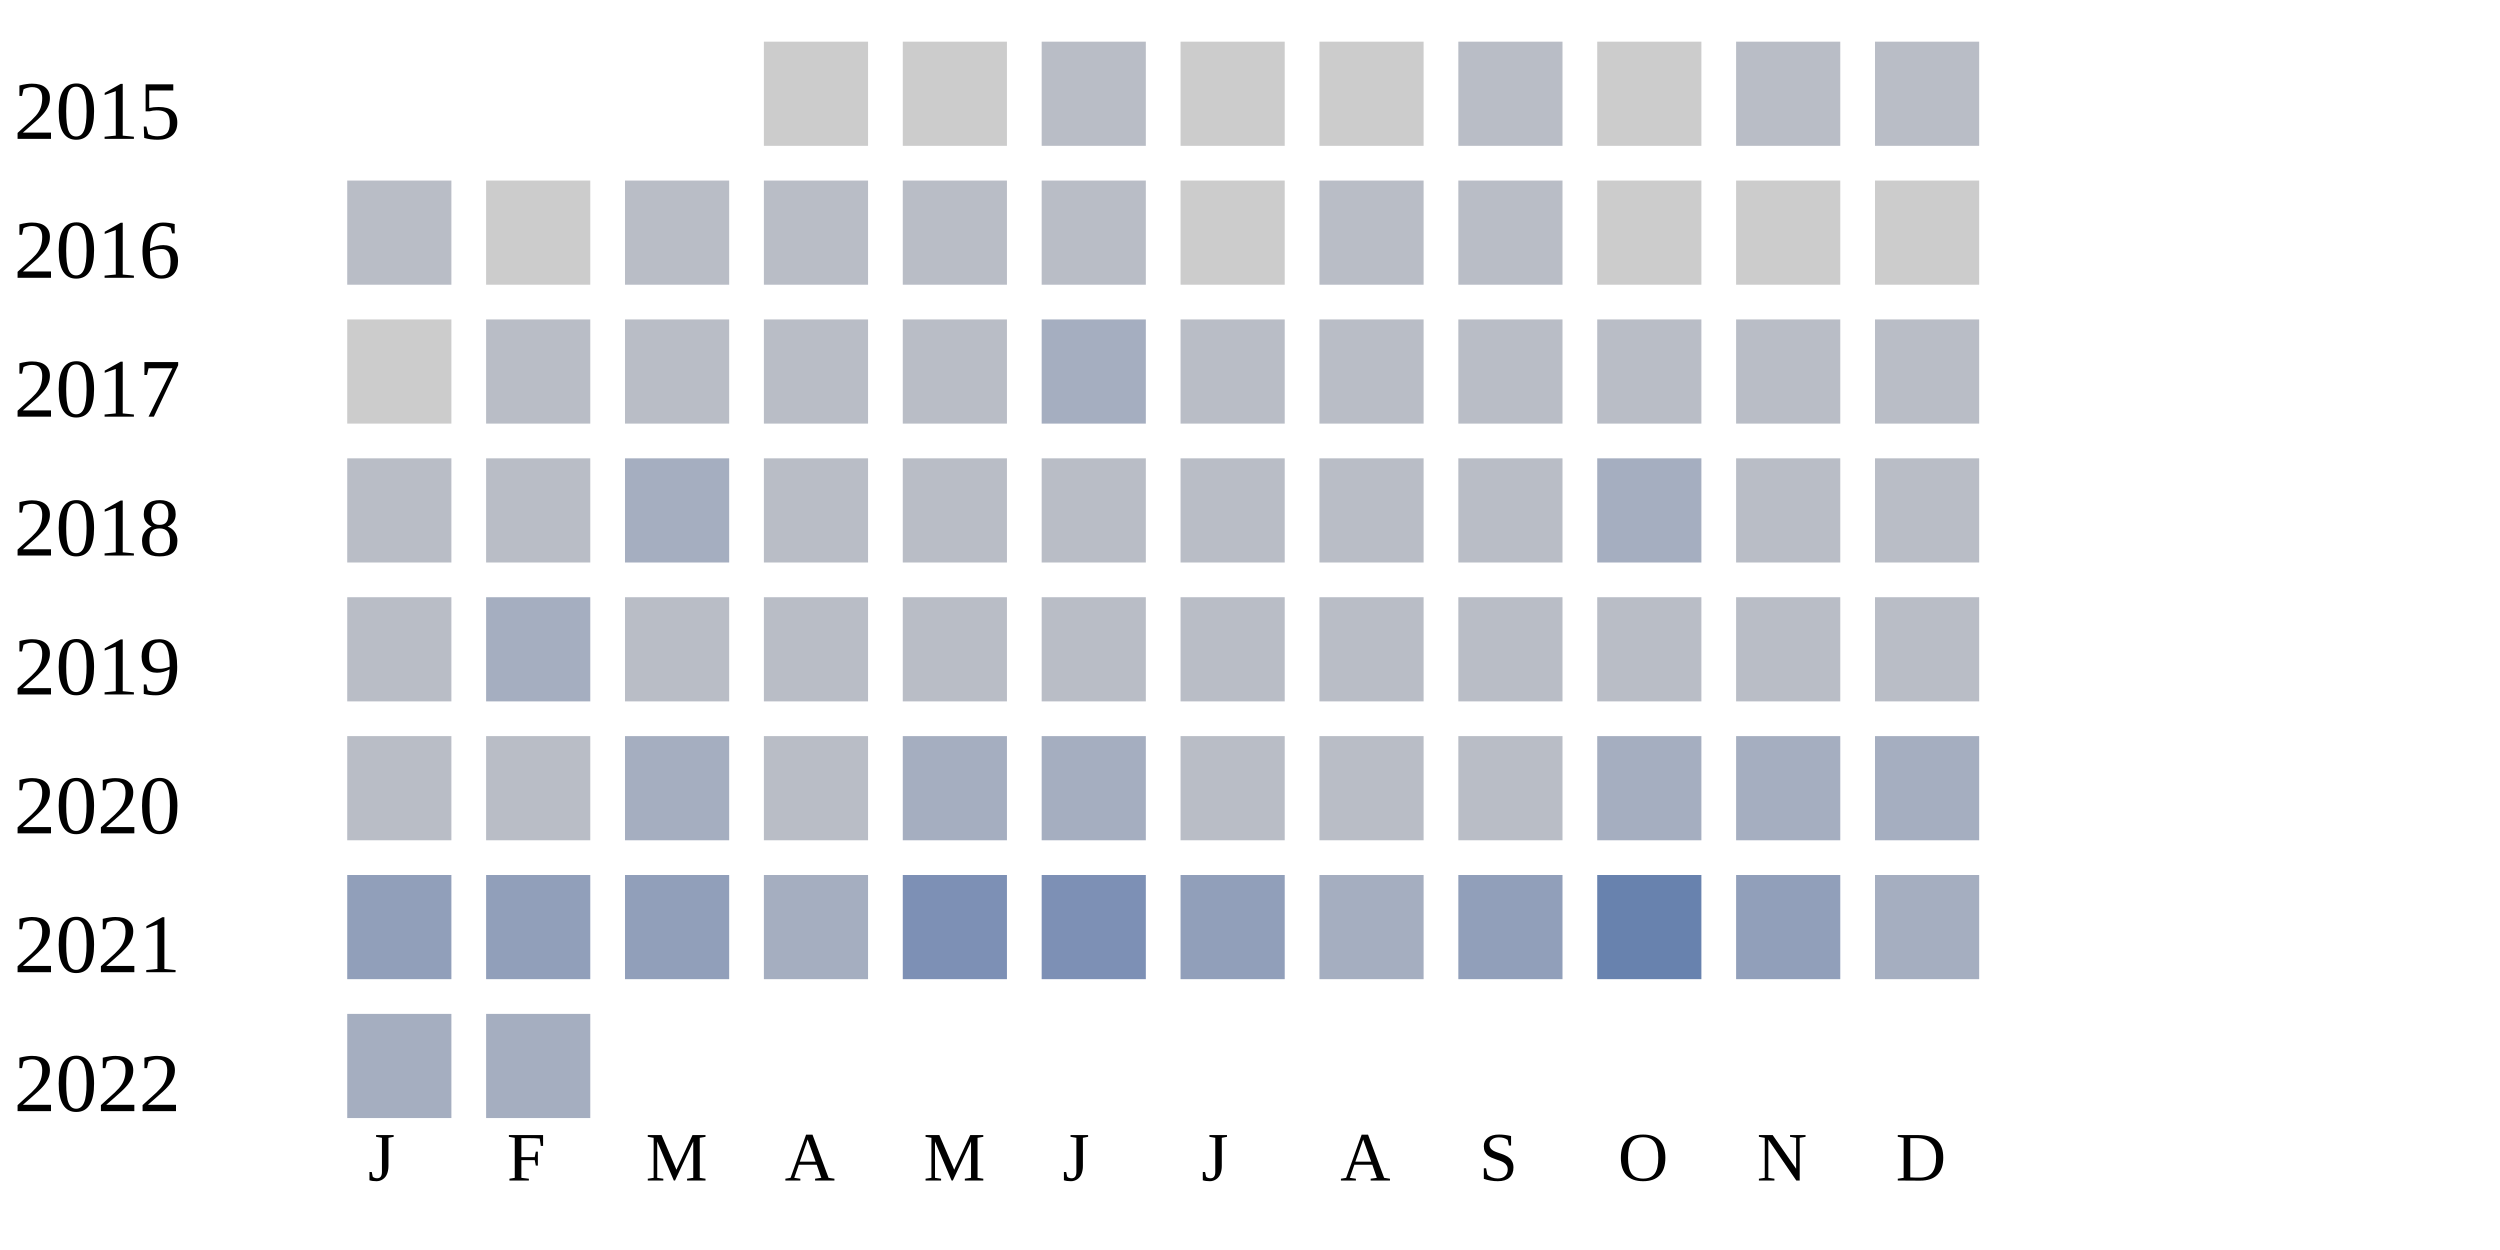
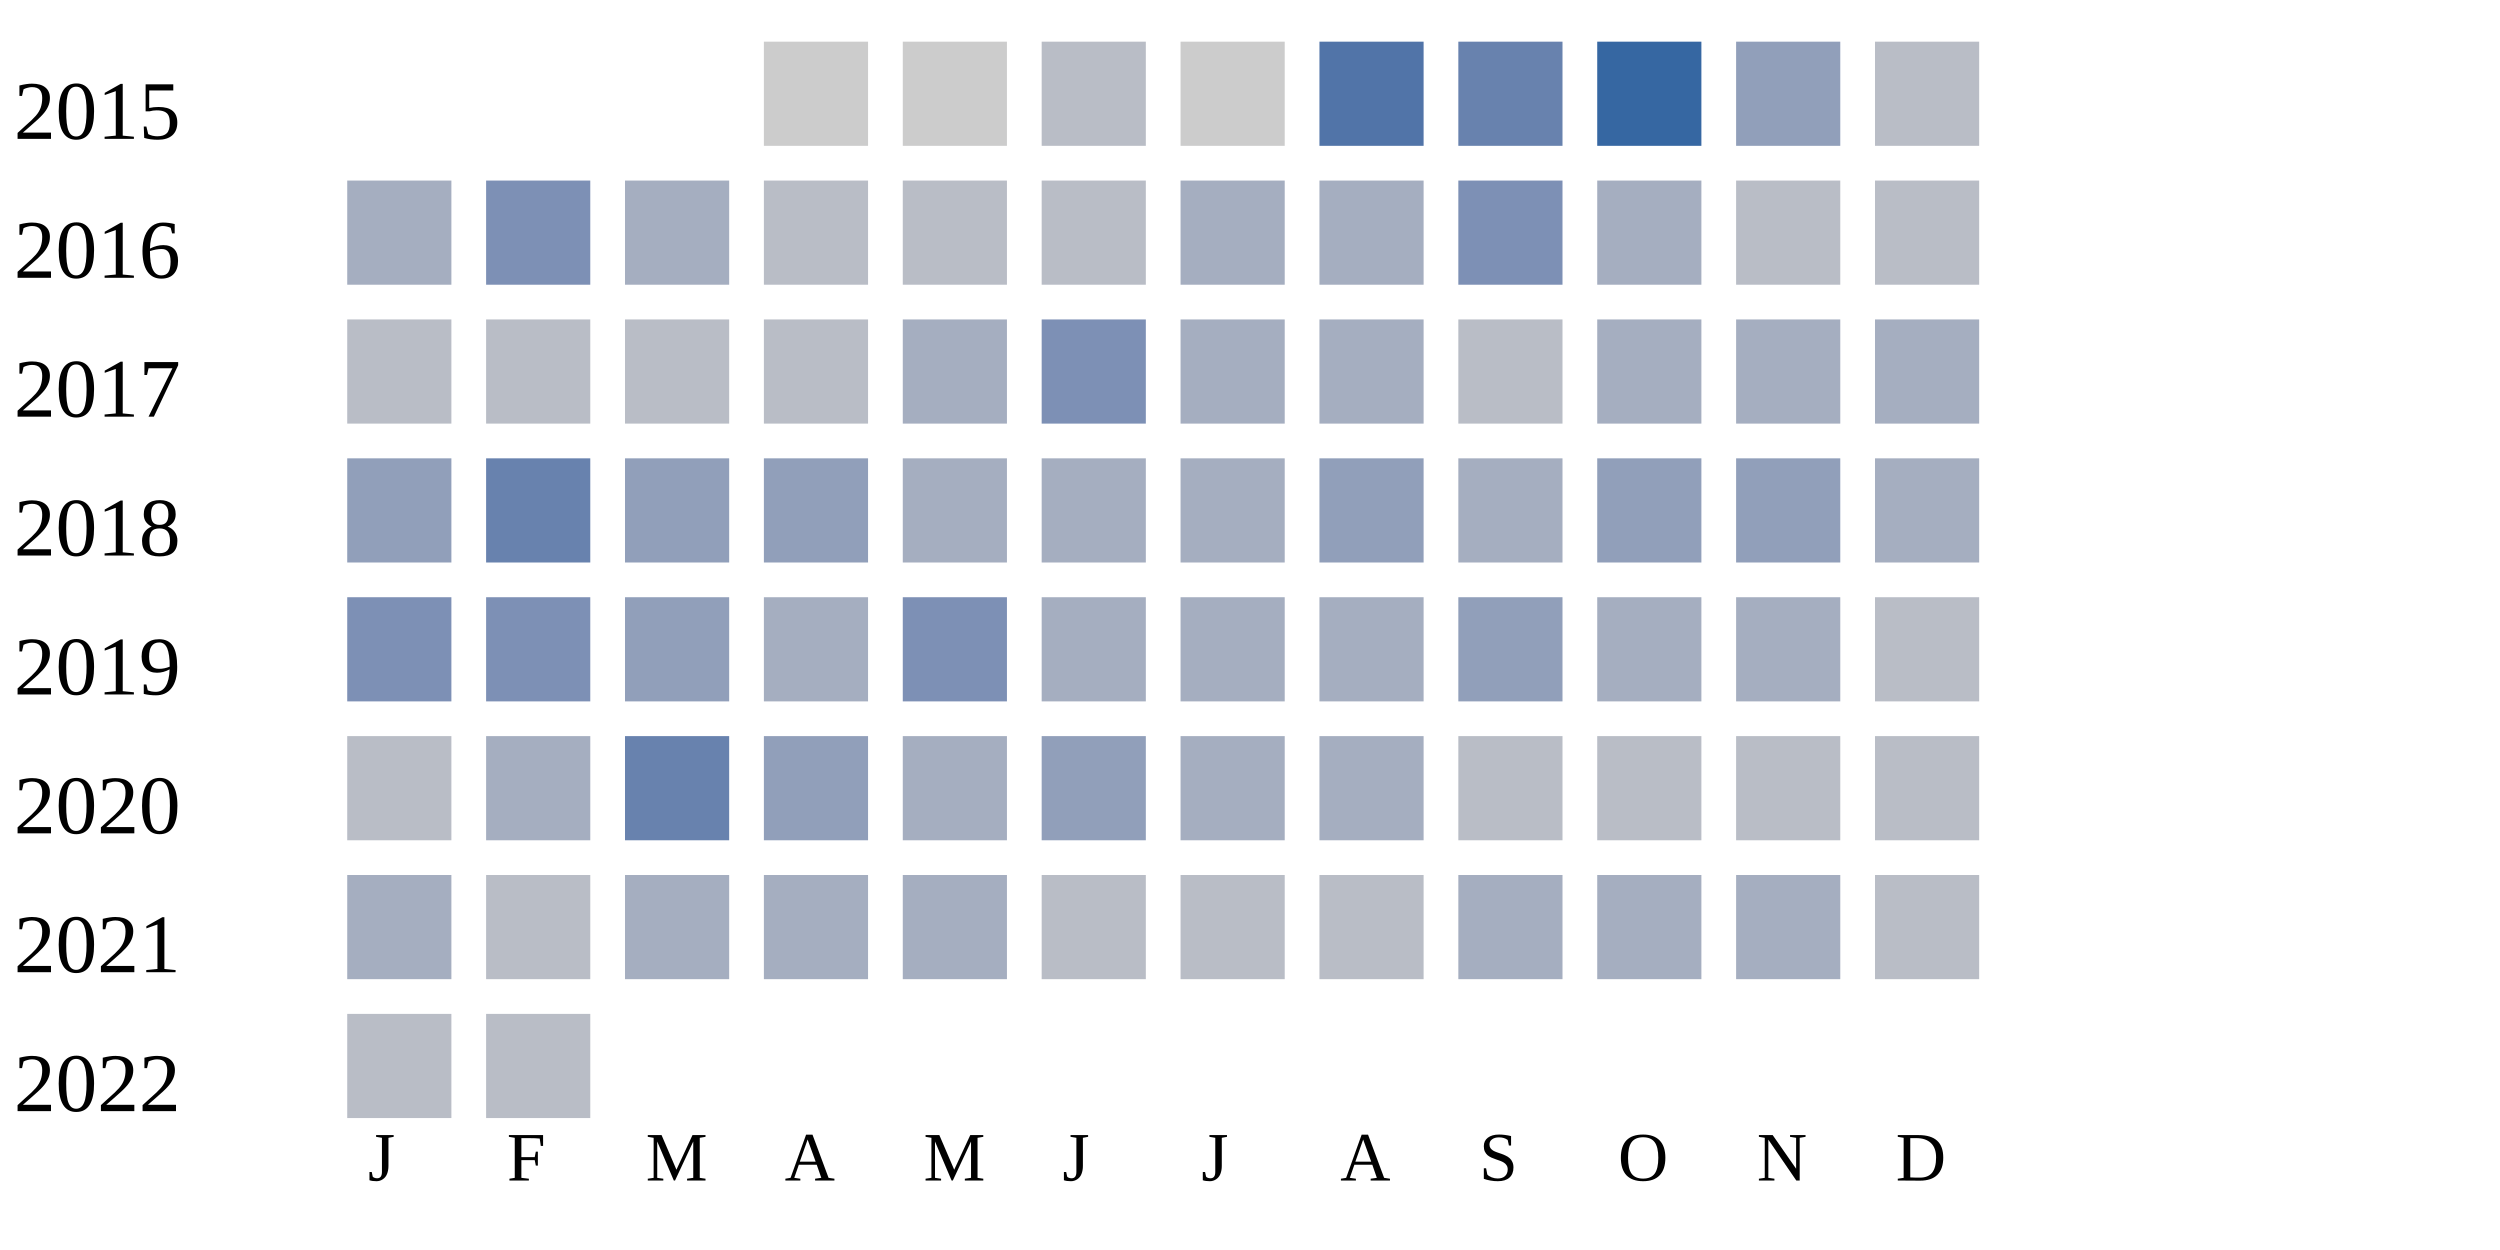
<svg xmlns="http://www.w3.org/2000/svg" width="360" height="180">
  <g transform="translate(0 0)">
    <text x="2" y="20">2015</text>
    <rect x="110" y="6" width="15" height="15" fill="#cccccc" />
    <rect x="130" y="6" width="15" height="15" fill="#cccccc" />
    <rect x="150" y="6" width="15" height="15" fill="#b9bdc6" />
    <rect x="170" y="6" width="15" height="15" fill="#cccccc" />
-     <rect x="190" y="6" width="15" height="15" fill="#cccccc" />
-     <rect x="210" y="6" width="15" height="15" fill="#b9bdc6" />
-     <rect x="230" y="6" width="15" height="15" fill="#cccccc" />
-     <rect x="250" y="6" width="15" height="15" fill="#b9bdc6" />
+     <rect x="190" y="6" width="15" height="15" fill="#5174a8" />
+     <rect x="210" y="6" width="15" height="15" fill="#6882ae" />
+     <rect x="230" y="6" width="15" height="15" fill="#3667a2" />
+     <rect x="250" y="6" width="15" height="15" fill="#919fba" />
    <rect x="270" y="6" width="15" height="15" fill="#b9bdc6" />
  </g>
  <g transform="translate(0 20)">
    <text x="2" y="20">2016</text>
-     <rect x="50" y="6" width="15" height="15" fill="#b9bdc6" />
-     <rect x="70" y="6" width="15" height="15" fill="#cccccc" />
-     <rect x="90" y="6" width="15" height="15" fill="#b9bdc6" />
+     <rect x="50" y="6" width="15" height="15" fill="#a5aec0" />
+     <rect x="70" y="6" width="15" height="15" fill="#7d90b5" />
+     <rect x="90" y="6" width="15" height="15" fill="#a5aec0" />
    <rect x="110" y="6" width="15" height="15" fill="#b9bdc6" />
    <rect x="130" y="6" width="15" height="15" fill="#b9bdc6" />
    <rect x="150" y="6" width="15" height="15" fill="#b9bdc6" />
-     <rect x="170" y="6" width="15" height="15" fill="#cccccc" />
-     <rect x="190" y="6" width="15" height="15" fill="#b9bdc6" />
-     <rect x="210" y="6" width="15" height="15" fill="#b9bdc6" />
-     <rect x="230" y="6" width="15" height="15" fill="#cccccc" />
-     <rect x="250" y="6" width="15" height="15" fill="#cccccc" />
-     <rect x="270" y="6" width="15" height="15" fill="#cccccc" />
+     <rect x="170" y="6" width="15" height="15" fill="#a5aec0" />
+     <rect x="190" y="6" width="15" height="15" fill="#a5aec0" />
+     <rect x="210" y="6" width="15" height="15" fill="#7d90b5" />
+     <rect x="230" y="6" width="15" height="15" fill="#a5aec0" />
+     <rect x="250" y="6" width="15" height="15" fill="#b9bdc6" />
+     <rect x="270" y="6" width="15" height="15" fill="#b9bdc6" />
  </g>
  <g transform="translate(0 40)">
    <text x="2" y="20">2017</text>
-     <rect x="50" y="6" width="15" height="15" fill="#cccccc" />
+     <rect x="50" y="6" width="15" height="15" fill="#b9bdc6" />
    <rect x="70" y="6" width="15" height="15" fill="#b9bdc6" />
    <rect x="90" y="6" width="15" height="15" fill="#b9bdc6" />
    <rect x="110" y="6" width="15" height="15" fill="#b9bdc6" />
-     <rect x="130" y="6" width="15" height="15" fill="#b9bdc6" />
+     <rect x="130" y="6" width="15" height="15" fill="#a5aec0" />
+     <rect x="150" y="6" width="15" height="15" fill="#7d90b5" />
+     <rect x="170" y="6" width="15" height="15" fill="#a5aec0" />
+     <rect x="190" y="6" width="15" height="15" fill="#a5aec0" />
+     <rect x="210" y="6" width="15" height="15" fill="#b9bdc6" />
+     <rect x="230" y="6" width="15" height="15" fill="#a5aec0" />
+     <rect x="250" y="6" width="15" height="15" fill="#a5aec0" />
+     <rect x="270" y="6" width="15" height="15" fill="#a5aec0" />
+   </g>
+   <g transform="translate(0 60)">
+     <text x="2" y="20">2018</text>
+     <rect x="50" y="6" width="15" height="15" fill="#919fba" />
+     <rect x="70" y="6" width="15" height="15" fill="#6882ae" />
+     <rect x="90" y="6" width="15" height="15" fill="#919fba" />
+     <rect x="110" y="6" width="15" height="15" fill="#919fba" />
+     <rect x="130" y="6" width="15" height="15" fill="#a5aec0" />
    <rect x="150" y="6" width="15" height="15" fill="#a5aec0" />
-     <rect x="170" y="6" width="15" height="15" fill="#b9bdc6" />
-     <rect x="190" y="6" width="15" height="15" fill="#b9bdc6" />
+     <rect x="170" y="6" width="15" height="15" fill="#a5aec0" />
+     <rect x="190" y="6" width="15" height="15" fill="#919fba" />
+     <rect x="210" y="6" width="15" height="15" fill="#a5aec0" />
+     <rect x="230" y="6" width="15" height="15" fill="#919fba" />
+     <rect x="250" y="6" width="15" height="15" fill="#919fba" />
+     <rect x="270" y="6" width="15" height="15" fill="#a5aec0" />
+   </g>
+   <g transform="translate(0 80)">
+     <text x="2" y="20">2019</text>
+     <rect x="50" y="6" width="15" height="15" fill="#7d90b5" />
+     <rect x="70" y="6" width="15" height="15" fill="#7d90b5" />
+     <rect x="90" y="6" width="15" height="15" fill="#919fba" />
+     <rect x="110" y="6" width="15" height="15" fill="#a5aec0" />
+     <rect x="130" y="6" width="15" height="15" fill="#7d90b5" />
+     <rect x="150" y="6" width="15" height="15" fill="#a5aec0" />
+     <rect x="170" y="6" width="15" height="15" fill="#a5aec0" />
+     <rect x="190" y="6" width="15" height="15" fill="#a5aec0" />
+     <rect x="210" y="6" width="15" height="15" fill="#919fba" />
+     <rect x="230" y="6" width="15" height="15" fill="#a5aec0" />
+     <rect x="250" y="6" width="15" height="15" fill="#a5aec0" />
+     <rect x="270" y="6" width="15" height="15" fill="#b9bdc6" />
+   </g>
+   <g transform="translate(0 100)">
+     <text x="2" y="20">2020</text>
+     <rect x="50" y="6" width="15" height="15" fill="#b9bdc6" />
+     <rect x="70" y="6" width="15" height="15" fill="#a5aec0" />
+     <rect x="90" y="6" width="15" height="15" fill="#6882ae" />
+     <rect x="110" y="6" width="15" height="15" fill="#919fba" />
+     <rect x="130" y="6" width="15" height="15" fill="#a5aec0" />
+     <rect x="150" y="6" width="15" height="15" fill="#919fba" />
+     <rect x="170" y="6" width="15" height="15" fill="#a5aec0" />
+     <rect x="190" y="6" width="15" height="15" fill="#a5aec0" />
    <rect x="210" y="6" width="15" height="15" fill="#b9bdc6" />
    <rect x="230" y="6" width="15" height="15" fill="#b9bdc6" />
    <rect x="250" y="6" width="15" height="15" fill="#b9bdc6" />
    <rect x="270" y="6" width="15" height="15" fill="#b9bdc6" />
  </g>
-   <g transform="translate(0 60)">
-     <text x="2" y="20">2018</text>
-     <rect x="50" y="6" width="15" height="15" fill="#b9bdc6" />
+   <g transform="translate(0 120)">
+     <text x="2" y="20">2021</text>
+     <rect x="50" y="6" width="15" height="15" fill="#a5aec0" />
    <rect x="70" y="6" width="15" height="15" fill="#b9bdc6" />
    <rect x="90" y="6" width="15" height="15" fill="#a5aec0" />
-     <rect x="110" y="6" width="15" height="15" fill="#b9bdc6" />
-     <rect x="130" y="6" width="15" height="15" fill="#b9bdc6" />
+     <rect x="110" y="6" width="15" height="15" fill="#a5aec0" />
+     <rect x="130" y="6" width="15" height="15" fill="#a5aec0" />
    <rect x="150" y="6" width="15" height="15" fill="#b9bdc6" />
    <rect x="170" y="6" width="15" height="15" fill="#b9bdc6" />
    <rect x="190" y="6" width="15" height="15" fill="#b9bdc6" />
-     <rect x="210" y="6" width="15" height="15" fill="#b9bdc6" />
-     <rect x="230" y="6" width="15" height="15" fill="#a5aec0" />
-     <rect x="250" y="6" width="15" height="15" fill="#b9bdc6" />
-     <rect x="270" y="6" width="15" height="15" fill="#b9bdc6" />
-   </g>
-   <g transform="translate(0 80)">
-     <text x="2" y="20">2019</text>
-     <rect x="50" y="6" width="15" height="15" fill="#b9bdc6" />
-     <rect x="70" y="6" width="15" height="15" fill="#a5aec0" />
-     <rect x="90" y="6" width="15" height="15" fill="#b9bdc6" />
-     <rect x="110" y="6" width="15" height="15" fill="#b9bdc6" />
-     <rect x="130" y="6" width="15" height="15" fill="#b9bdc6" />
-     <rect x="150" y="6" width="15" height="15" fill="#b9bdc6" />
-     <rect x="170" y="6" width="15" height="15" fill="#b9bdc6" />
-     <rect x="190" y="6" width="15" height="15" fill="#b9bdc6" />
-     <rect x="210" y="6" width="15" height="15" fill="#b9bdc6" />
-     <rect x="230" y="6" width="15" height="15" fill="#b9bdc6" />
-     <rect x="250" y="6" width="15" height="15" fill="#b9bdc6" />
-     <rect x="270" y="6" width="15" height="15" fill="#b9bdc6" />
-   </g>
-   <g transform="translate(0 100)">
-     <text x="2" y="20">2020</text>
-     <rect x="50" y="6" width="15" height="15" fill="#b9bdc6" />
-     <rect x="70" y="6" width="15" height="15" fill="#b9bdc6" />
-     <rect x="90" y="6" width="15" height="15" fill="#a5aec0" />
-     <rect x="110" y="6" width="15" height="15" fill="#b9bdc6" />
-     <rect x="130" y="6" width="15" height="15" fill="#a5aec0" />
-     <rect x="150" y="6" width="15" height="15" fill="#a5aec0" />
-     <rect x="170" y="6" width="15" height="15" fill="#b9bdc6" />
-     <rect x="190" y="6" width="15" height="15" fill="#b9bdc6" />
-     <rect x="210" y="6" width="15" height="15" fill="#b9bdc6" />
+     <rect x="210" y="6" width="15" height="15" fill="#a5aec0" />
    <rect x="230" y="6" width="15" height="15" fill="#a5aec0" />
    <rect x="250" y="6" width="15" height="15" fill="#a5aec0" />
-     <rect x="270" y="6" width="15" height="15" fill="#a5aec0" />
-   </g>
-   <g transform="translate(0 120)">
-     <text x="2" y="20">2021</text>
-     <rect x="50" y="6" width="15" height="15" fill="#919fba" />
-     <rect x="70" y="6" width="15" height="15" fill="#919fba" />
-     <rect x="90" y="6" width="15" height="15" fill="#919fba" />
-     <rect x="110" y="6" width="15" height="15" fill="#a5aec0" />
-     <rect x="130" y="6" width="15" height="15" fill="#7d90b5" />
-     <rect x="150" y="6" width="15" height="15" fill="#7d90b5" />
-     <rect x="170" y="6" width="15" height="15" fill="#919fba" />
-     <rect x="190" y="6" width="15" height="15" fill="#a5aec0" />
-     <rect x="210" y="6" width="15" height="15" fill="#919fba" />
-     <rect x="230" y="6" width="15" height="15" fill="#6882ae" />
-     <rect x="250" y="6" width="15" height="15" fill="#919fba" />
-     <rect x="270" y="6" width="15" height="15" fill="#a5aec0" />
+     <rect x="270" y="6" width="15" height="15" fill="#b9bdc6" />
  </g>
  <g transform="translate(0 140)">
    <text x="2" y="20">2022</text>
-     <rect x="50" y="6" width="15" height="15" fill="#a5aec0" />
-     <rect x="70" y="6" width="15" height="15" fill="#a5aec0" />
+     <rect x="50" y="6" width="15" height="15" fill="#b9bdc6" />
+     <rect x="70" y="6" width="15" height="15" fill="#b9bdc6" />
  </g>
  <text style="font-size: 10px; text-align: center" x="53" y="170">J</text>
  <text style="font-size: 10px; text-align: center" x="73" y="170">F</text>
  <text style="font-size: 10px; text-align: center" x="93" y="170">M</text>
  <text style="font-size: 10px; text-align: center" x="113" y="170">A</text>
  <text style="font-size: 10px; text-align: center" x="133" y="170">M</text>
  <text style="font-size: 10px; text-align: center" x="153" y="170">J</text>
  <text style="font-size: 10px; text-align: center" x="173" y="170">J</text>
  <text style="font-size: 10px; text-align: center" x="193" y="170">A</text>
  <text style="font-size: 10px; text-align: center" x="213" y="170">S</text>
  <text style="font-size: 10px; text-align: center" x="233" y="170">O</text>
  <text style="font-size: 10px; text-align: center" x="253" y="170">N</text>
  <text style="font-size: 10px; text-align: center" x="273" y="170">D</text>
  <text style="font-size: 10px;" x="155" y="189">Less</text>
  <rect fill="#b9bdc6" width="10" height="10" x="180" y="180" />
  <rect fill="#919fba" width="10" height="10" x="195" y="180" />
  <rect fill="#6882ae" width="10" height="10" x="210" y="180" />
  <rect fill="#005a9c" width="10" height="10" x="225" y="180" />
  <text x="240" y="189" style="font-size: 10px;">More</text>
</svg>
